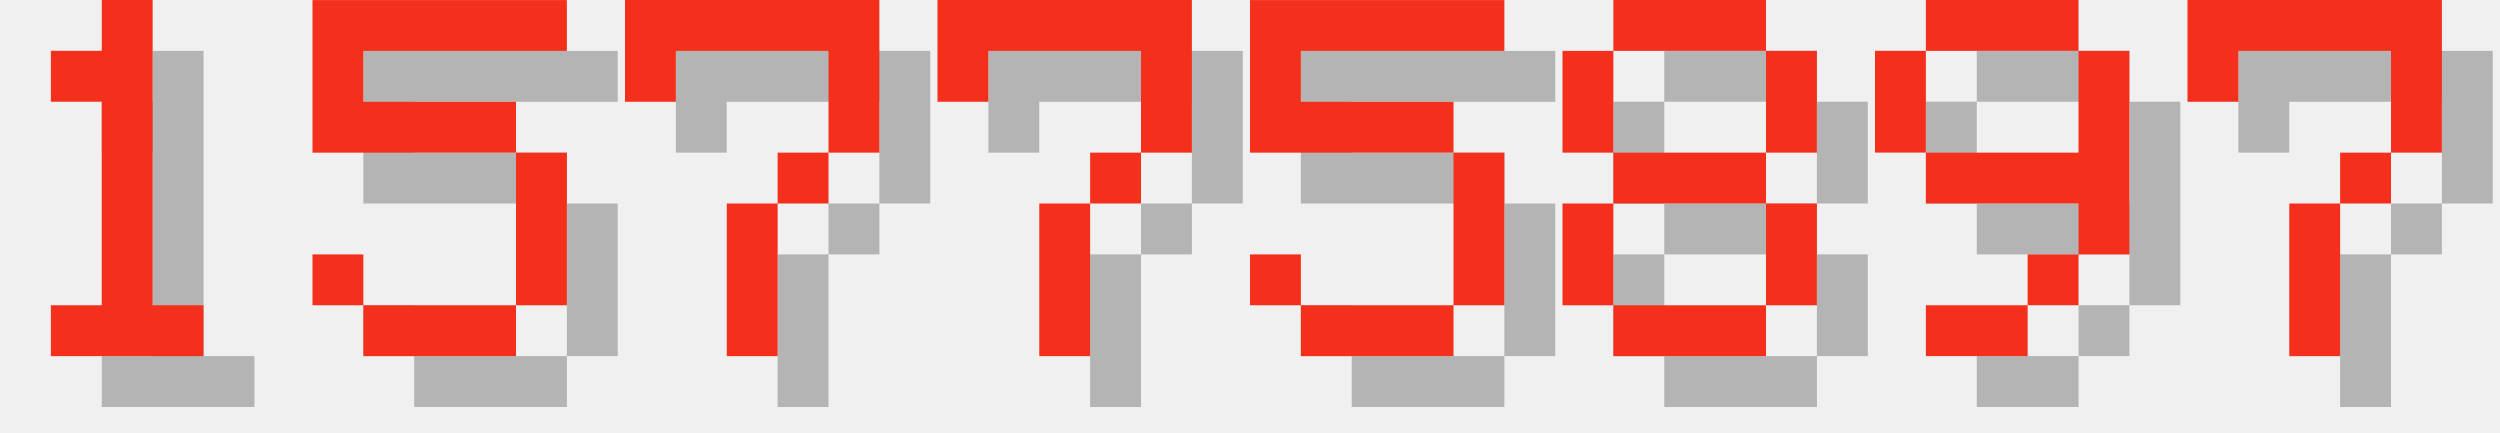
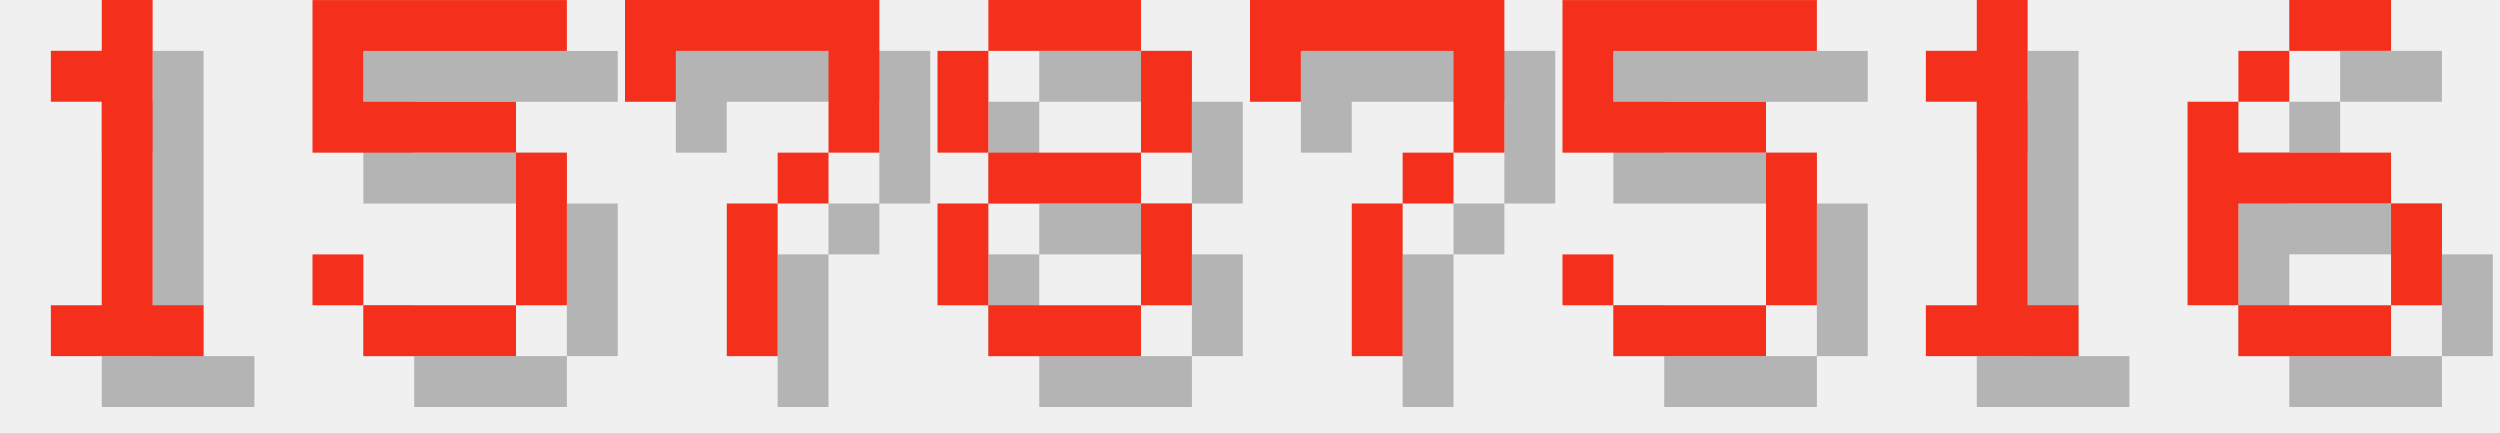
<svg xmlns="http://www.w3.org/2000/svg" version="1.1" width="208.0" height="36">
  <style>
        .text-foreground {
            fill: #F4301C;
        }
        .text-shadow {
            fill: #000000;
            fill-opacity: 0.25;
        }
    </style>
  <g class="digit" id="digit_1" transform="translate(0.0, 0), scale(4)">
    <path id="digit_1_shadow" class="text-shadow" d="m2.117 2.117v1.058h1.058v4.233h-1.058v1.058h3.175v-1.058h-1.058v-6.35h-1.058v1.058h-1.058z" fill-opacity=".5" style="paint-order:stroke fill markers" />
    <path id="digit_1_fg" class="text-foreground" d="m1.058 1.058v1.058h1.058v4.233h-1.058v1.058h3.175v-1.058h-1.058v-6.35h-1.058v1.058h-1.058z" fill="#fff" style="paint-order:stroke fill markers" />
  </g>
  <g class="digit" id="digit_5" transform="translate(26.0, 0), scale(4)">
    <path id="digit_5_shadow" class="text-shadow" d="m1.058 1.058v3.175h4.233v3.175h-3.175v-1.058h-1.058v1.058h1.058v1.058h3.175v-1.058h1.058v-3.175h-1.058v-1.058h-3.175v-1.058h4.233v-1.058h-5.292z" fill-opacity=".5" style="paint-order:stroke fill markers" />
    <path id="digit_5_fg" class="text-foreground" d="m0 0v3.175h4.233v3.175h-3.175v-1.058h-1.058v1.058h1.058v1.058h3.175v-1.058h1.058v-3.175h-1.058v-1.058h-3.175v-1.058h4.233v-1.058h-5.292z" fill="#fff" style="paint-order:stroke fill markers" />
  </g>
  <g class="digit" id="digit_7" transform="translate(52.0, 0), scale(4)">
    <path id="digit_7_shadow" class="text-shadow" d="m1.058 1.058 2e-6 2.117h1.058v-1.058h3.175v1.058l2e-7 1.058h-1.058v1.058h-1.058l4e-7 3.175 1.058 1e-7v-3.175h1.058v-1.058h1.058l5e-7 -1.058v-2.117z" fill-opacity=".5" style="paint-order:stroke fill markers" />
    <path id="digit_7_fg" class="text-foreground" d="m0 0 2e-6 2.117h1.058v-1.058h3.175v1.058l2e-7 1.058h-1.058v1.058h-1.058l4e-7 3.175 1.058 1e-7v-3.175h1.058v-1.058h1.058l5e-7 -1.058v-2.117z" fill="#fff" style="paint-order:stroke fill markers" />
  </g>
-   <g class="digit" id="digit_7" transform="translate(78.0, 0), scale(4)">
+   <g class="digit" id="digit_8" transform="translate(78.0, 0), scale(4)">
+     <path id="digit_8_shadow" class="text-shadow" d="m2.117 1.058v1.058h3.175v-1.058h-3.175zm3.175 1.058v2.117h1.058v-2.117h-1.058zm0 2.117h-3.175v1.058h3.175v-1.058zm0 1.058v2.117h1.058v-2.117h-1.058zm0 2.117h-3.175v1.058h3.175v-1.058zm-3.175 0v-2.117h-1.058v2.117h1.058zm0-3.175v-2.117h-1.058v2.117h1.058z" fill-opacity=".5" style="paint-order:stroke fill markers" />
+     <path id="digit_8_fg" class="text-foreground" d="m1.058 0v1.058h3.175v-1.058h-3.175zm3.175 1.058v2.117h1.058v-2.117h-1.058zm0 2.117h-3.175v1.058h3.175v-1.058zm0 1.058v2.117h1.058v-2.117h-1.058zm0 2.117h-3.175v1.058h3.175v-1.058zm-3.175 0v-2.117h-1.058v2.117h1.058zm0-3.175v-2.117h-1.058v2.117h1.058z" fill="#fff" style="paint-order:stroke fill markers" />
+   </g>
+   <g class="digit" id="digit_7" transform="translate(104.0, 0), scale(4)">
    <path id="digit_7_shadow" class="text-shadow" d="m1.058 1.058 2e-6 2.117h1.058v-1.058h3.175v1.058l2e-7 1.058h-1.058v1.058h-1.058l4e-7 3.175 1.058 1e-7v-3.175h1.058v-1.058h1.058l5e-7 -1.058v-2.117z" fill-opacity=".5" style="paint-order:stroke fill markers" />
    <path id="digit_7_fg" class="text-foreground" d="m0 0 2e-6 2.117h1.058v-1.058h3.175v1.058l2e-7 1.058h-1.058v1.058h-1.058l4e-7 3.175 1.058 1e-7v-3.175h1.058v-1.058h1.058l5e-7 -1.058v-2.117z" fill="#fff" style="paint-order:stroke fill markers" />
  </g>
-   <g class="digit" id="digit_5" transform="translate(104.0, 0), scale(4)">
+   <g class="digit" id="digit_5" transform="translate(130.0, 0), scale(4)">
    <path id="digit_5_shadow" class="text-shadow" d="m1.058 1.058v3.175h4.233v3.175h-3.175v-1.058h-1.058v1.058h1.058v1.058h3.175v-1.058h1.058v-3.175h-1.058v-1.058h-3.175v-1.058h4.233v-1.058h-5.292z" fill-opacity=".5" style="paint-order:stroke fill markers" />
    <path id="digit_5_fg" class="text-foreground" d="m0 0v3.175h4.233v3.175h-3.175v-1.058h-1.058v1.058h1.058v1.058h3.175v-1.058h1.058v-3.175h-1.058v-1.058h-3.175v-1.058h4.233v-1.058h-5.292z" fill="#fff" style="paint-order:stroke fill markers" />
  </g>
-   <g class="digit" id="digit_8" transform="translate(130.0, 0), scale(4)">
-     <path id="digit_8_shadow" class="text-shadow" d="m2.117 1.058v1.058h3.175v-1.058h-3.175zm3.175 1.058v2.117h1.058v-2.117h-1.058zm0 2.117h-3.175v1.058h3.175v-1.058zm0 1.058v2.117h1.058v-2.117h-1.058zm0 2.117h-3.175v1.058h3.175v-1.058zm-3.175 0v-2.117h-1.058v2.117h1.058zm0-3.175v-2.117h-1.058v2.117h1.058z" fill-opacity=".5" style="paint-order:stroke fill markers" />
-     <path id="digit_8_fg" class="text-foreground" d="m1.058 0v1.058h3.175v-1.058h-3.175zm3.175 1.058v2.117h1.058v-2.117h-1.058zm0 2.117h-3.175v1.058h3.175v-1.058zm0 1.058v2.117h1.058v-2.117h-1.058zm0 2.117h-3.175v1.058h3.175v-1.058zm-3.175 0v-2.117h-1.058v2.117h1.058zm0-3.175v-2.117h-1.058v2.117h1.058z" fill="#fff" style="paint-order:stroke fill markers" />
+   <g class="digit" id="digit_1" transform="translate(156.0, 0), scale(4)">
+     <path id="digit_1_shadow" class="text-shadow" d="m2.117 2.117v1.058h1.058v4.233h-1.058v1.058h3.175v-1.058h-1.058v-6.35h-1.058v1.058h-1.058z" fill-opacity=".5" style="paint-order:stroke fill markers" />
+     <path id="digit_1_fg" class="text-foreground" d="m1.058 1.058v1.058h1.058v4.233h-1.058v1.058h3.175v-1.058h-1.058v-6.35h-1.058v1.058h-1.058z" fill="#fff" style="paint-order:stroke fill markers" />
  </g>
-   <g class="digit" id="digit_9" transform="translate(156.0, 0), scale(4)">
-     <path id="digit_9_shadow" class="text-shadow" d="m2.117 1.058v1.058h3.175v-1.058h-3.175zm3.175 1.058v2.117h-3.175v1.058h3.175v1.058h1.058v-4.233h-1.058zm0 4.233h-1.058v1.058h1.058v-1.058zm-1.058 1.058h-2.117v1.058h2.117v-1.058zm-2.117-3.175v-2.117h-1.058v2.117h1.058z" fill-opacity=".5" style="paint-order:stroke fill markers" />
-     <path id="digit_9_fg" class="text-foreground" d="m1.058 0v1.058h3.175v-1.058h-3.175zm3.175 1.058v2.117h-3.175v1.058h3.175v1.058h1.058v-4.233h-1.058zm0 4.233h-1.058v1.058h1.058v-1.058zm-1.058 1.058h-2.117v1.058h2.117v-1.058zm-2.117-3.175v-2.117h-1.058v2.117h1.058z" fill="#fff" style="paint-order:stroke fill markers" />
-   </g>
-   <g class="digit" id="digit_7" transform="translate(182.0, 0), scale(4)">
-     <path id="digit_7_shadow" class="text-shadow" d="m1.058 1.058 2e-6 2.117h1.058v-1.058h3.175v1.058l2e-7 1.058h-1.058v1.058h-1.058l4e-7 3.175 1.058 1e-7v-3.175h1.058v-1.058h1.058l5e-7 -1.058v-2.117z" fill-opacity=".5" style="paint-order:stroke fill markers" />
-     <path id="digit_7_fg" class="text-foreground" d="m0 0 2e-6 2.117h1.058v-1.058h3.175v1.058l2e-7 1.058h-1.058v1.058h-1.058l4e-7 3.175 1.058 1e-7v-3.175h1.058v-1.058h1.058l5e-7 -1.058v-2.117z" fill="#fff" style="paint-order:stroke fill markers" />
+   <g class="digit" id="digit_6" transform="translate(182.0, 0), scale(4)">
+     <path id="digit_6_shadow" class="text-shadow" d="m3.175 1.058v1.058h2.117v-1.058h-2.117zm0 1.058h-1.058v1.058h1.058v-1.058zm-1.058 1.058h-1.058v4.233h1.058v-2.117h3.175v-1.058h-3.175v-1.058zm3.175 2.117v2.117h1.058v-2.117h-1.058zm0 2.117h-3.175v1.058h3.175v-1.058z" fill-opacity=".5" style="paint-order:stroke fill markers" />
+     <path id="digit_6_fg" class="text-foreground" d="m2.117 0v1.058h2.117v-1.058h-2.117zm0 1.058h-1.058v1.058h1.058v-1.058zm-1.058 1.058h-1.058v4.233h1.058v-2.117h3.175v-1.058h-3.175v-1.058zm3.175 2.117v2.117h1.058v-2.117h-1.058zm0 2.117h-3.175v1.058h3.175v-1.058z" fill="#fff" style="paint-order:stroke fill markers" />
  </g>
</svg>
